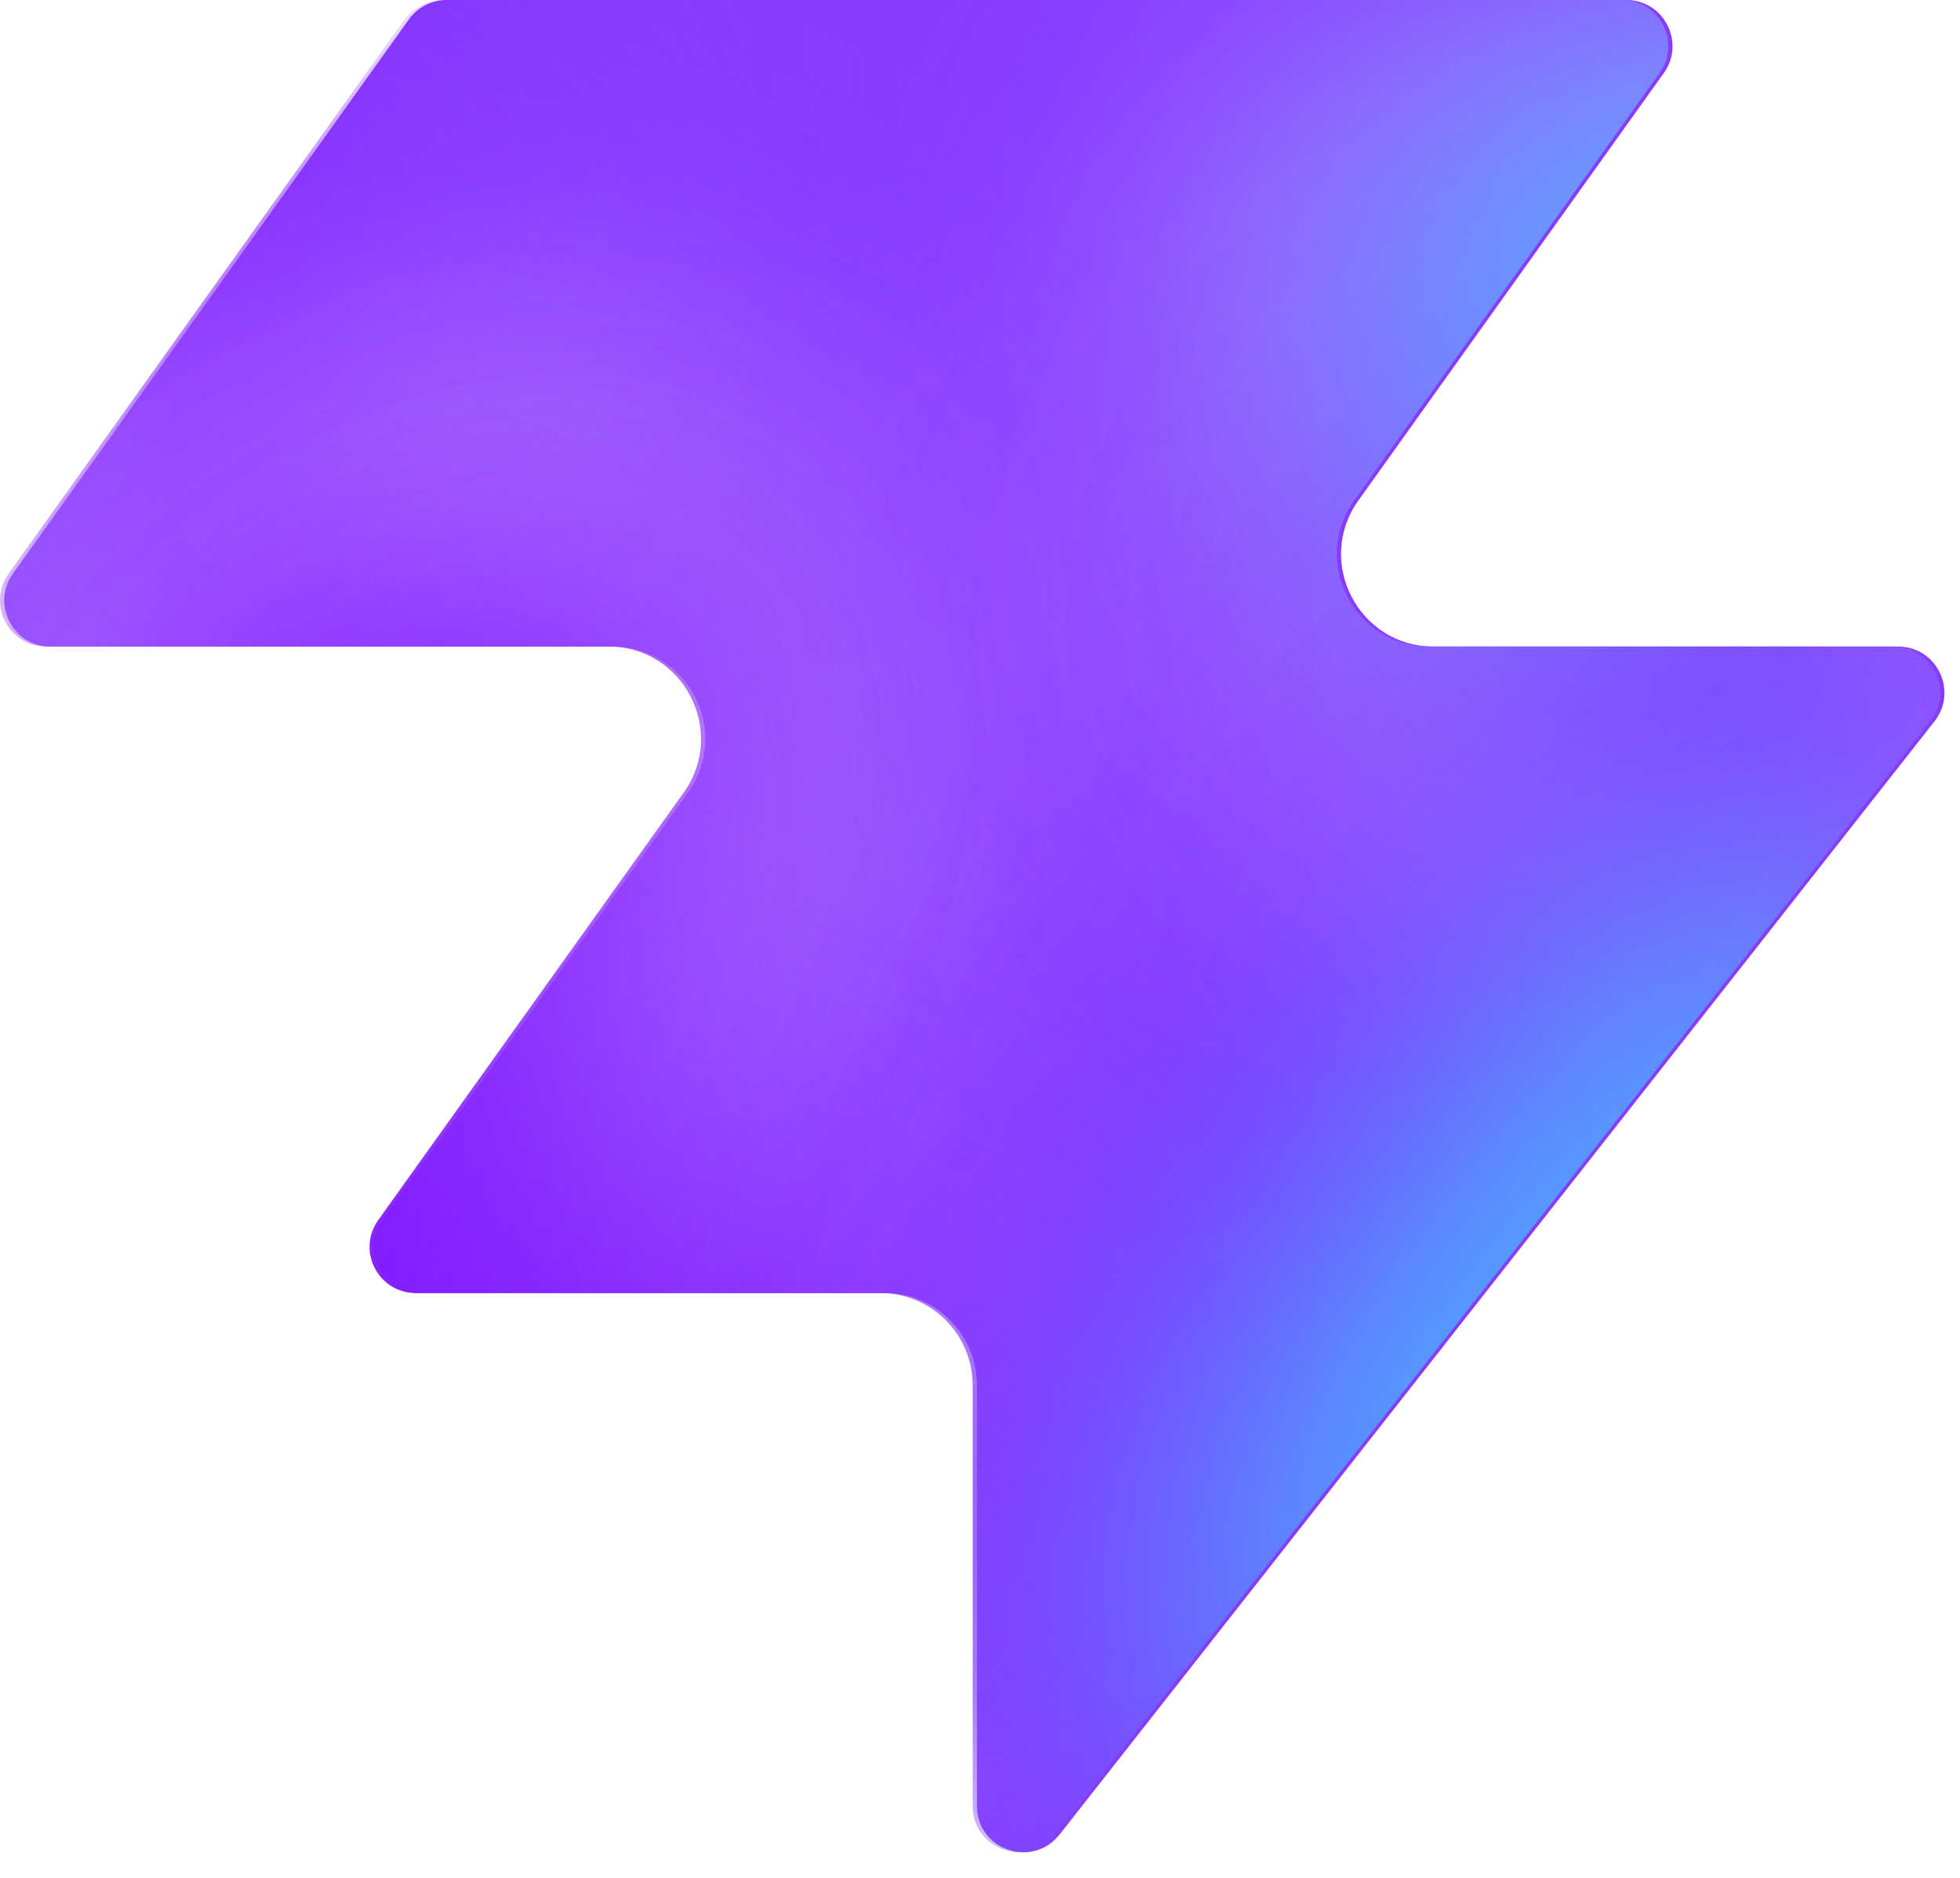
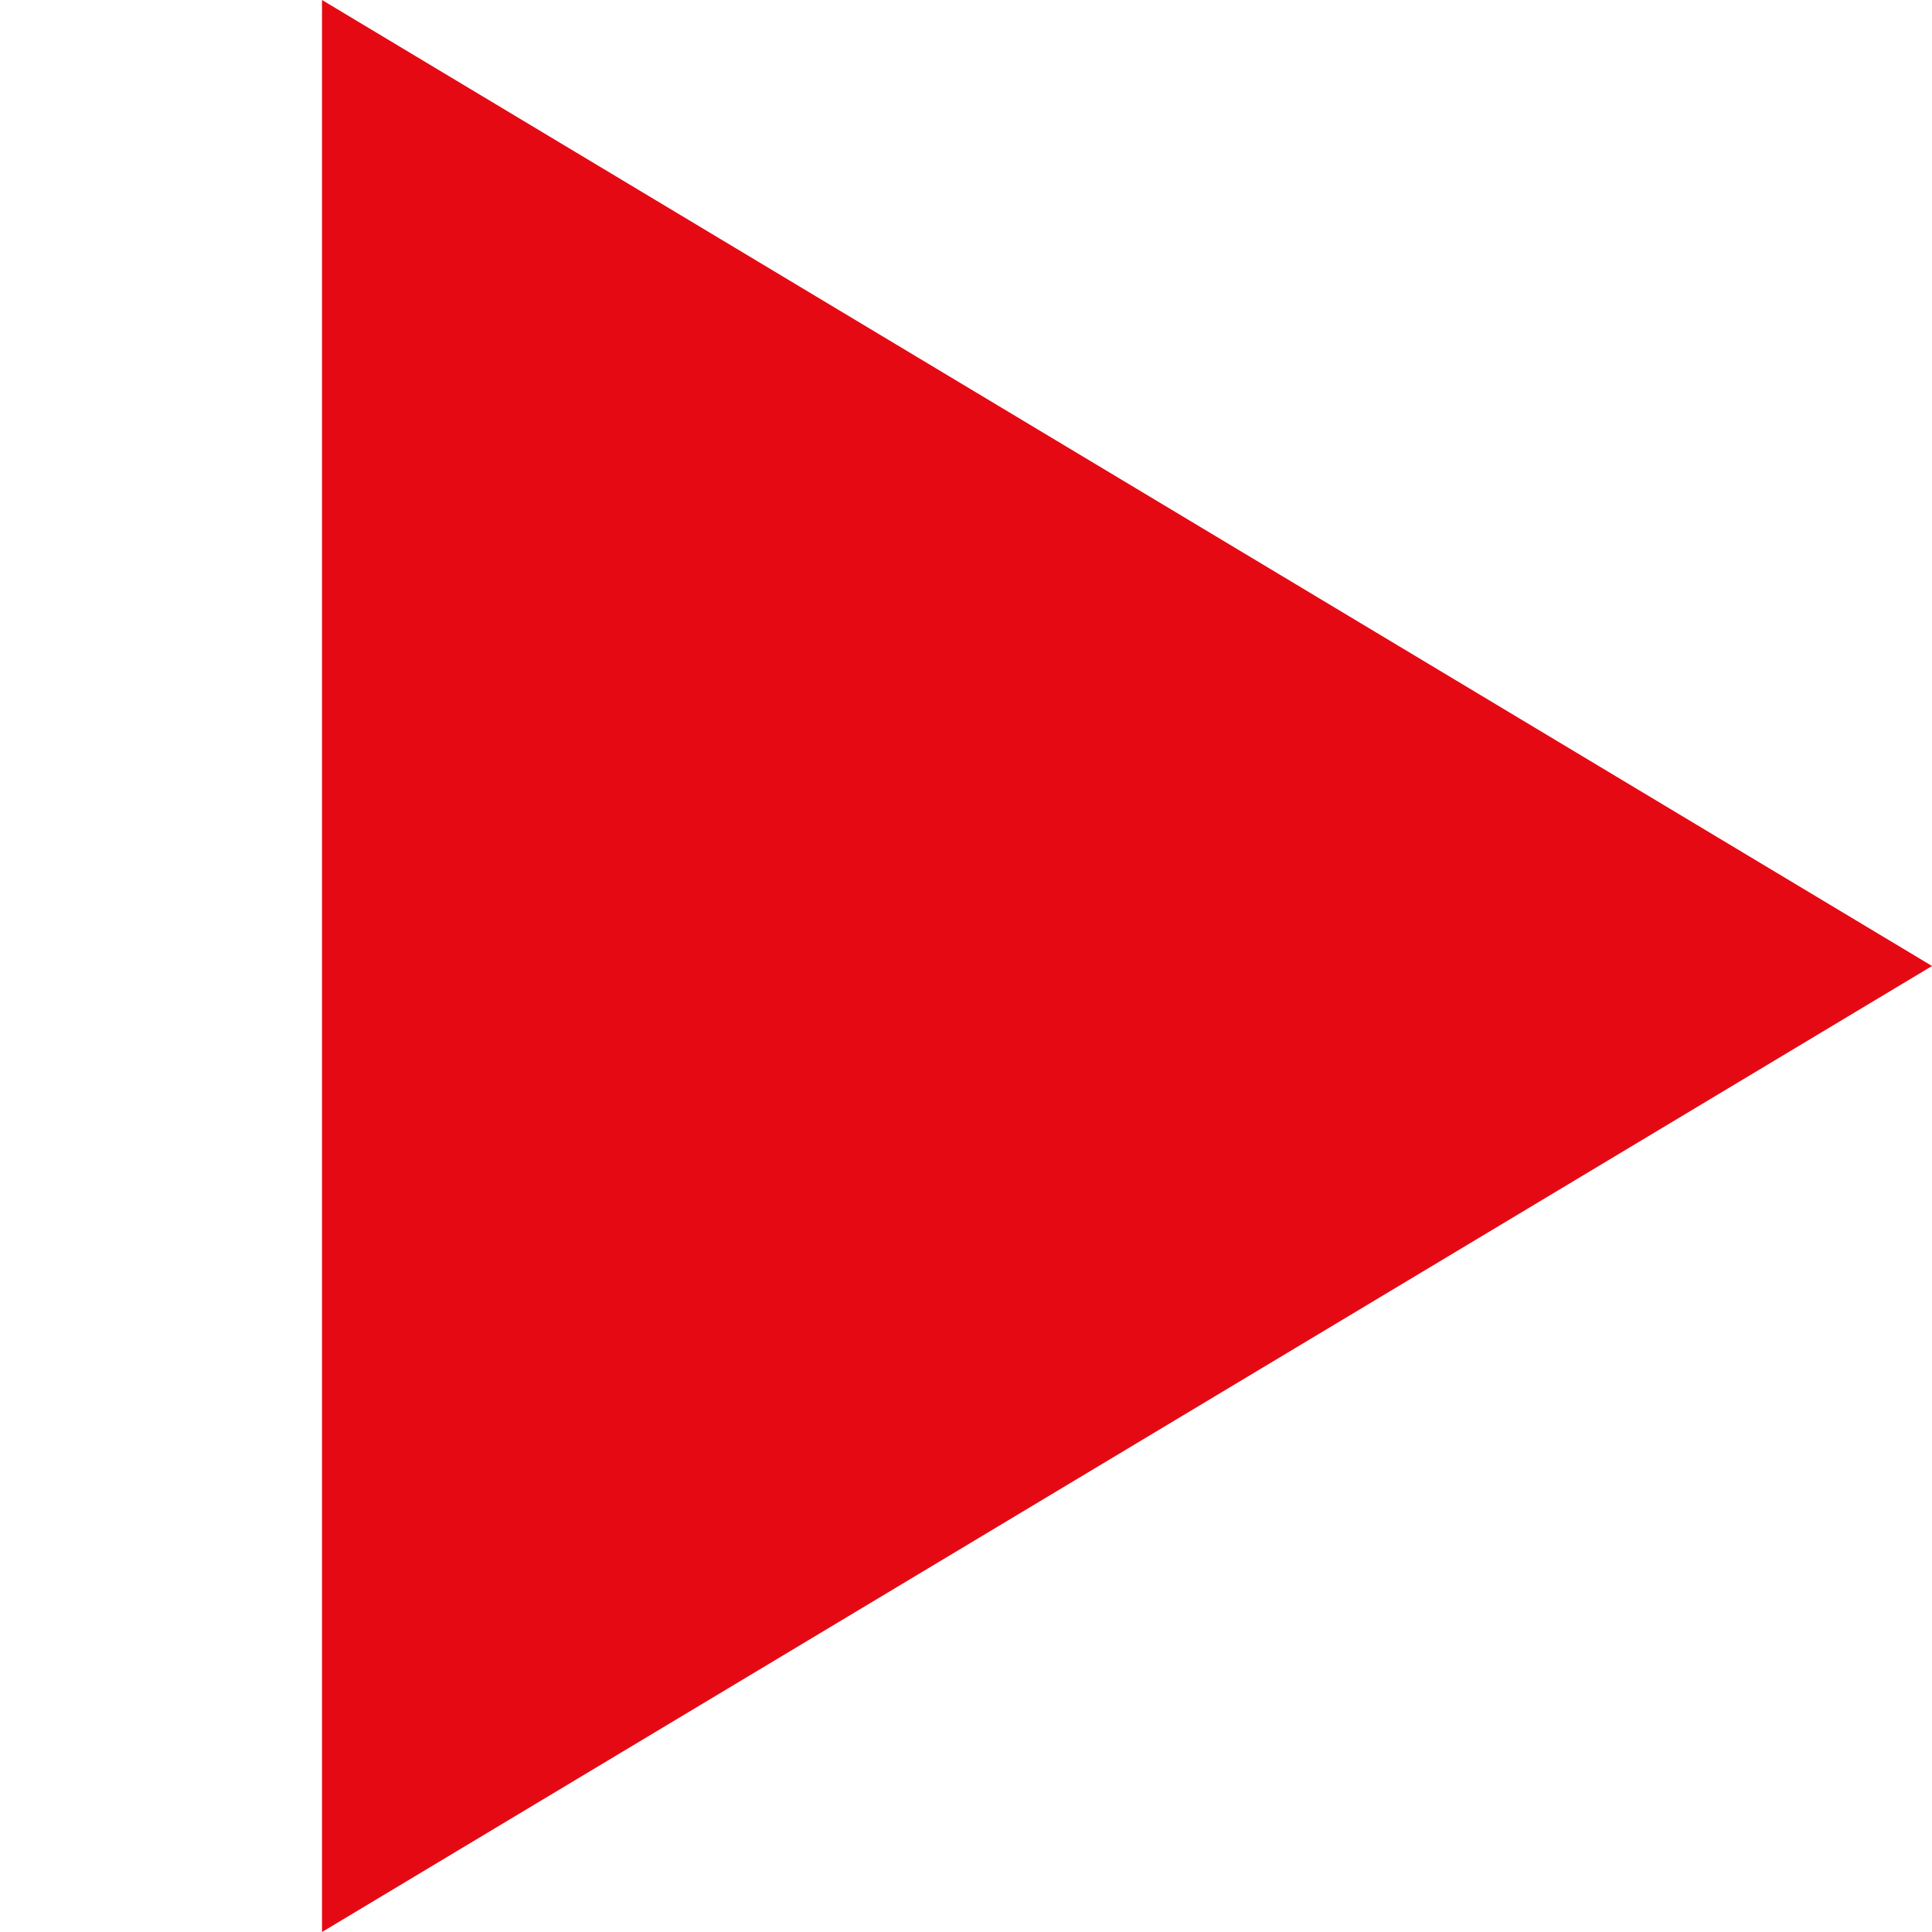
- <svg xmlns="http://www.w3.org/2000/svg" width="48" height="46" fill="none" viewBox="0 0 48 46">
-   <path fill="#863bff" d="M25.946 44.938c-.664.845-2.021.375-2.021-.698V33.937a2.26 2.26 0 0 0-2.262-2.262H10.287c-.92 0-1.456-1.04-.92-1.788l7.48-10.471c1.07-1.497 0-3.578-1.842-3.578H1.237c-.92 0-1.456-1.04-.92-1.788L10.013.474c.214-.297.556-.474.92-.474h28.894c.92 0 1.456 1.04.92 1.788l-7.48 10.471c-1.07 1.498 0 3.579 1.842 3.579h11.377c.943 0 1.473 1.088.89 1.83L25.947 44.94z" style="fill:#863bff;fill:color(display-p3 .525 .23 1);fill-opacity:1" />
-   <mask id="a" width="48" height="46" x="0" y="0" maskUnits="userSpaceOnUse" style="mask-type:alpha">
-     <path fill="#000" d="M25.842 44.938c-.664.844-2.021.375-2.021-.698V33.937a2.26 2.26 0 0 0-2.262-2.262H10.183c-.92 0-1.456-1.04-.92-1.788l7.48-10.471c1.07-1.498 0-3.579-1.842-3.579H1.133c-.92 0-1.456-1.04-.92-1.787L9.91.473c.214-.297.556-.474.92-.474h28.894c.92 0 1.456 1.04.92 1.788l-7.48 10.471c-1.07 1.498 0 3.578 1.842 3.578h11.377c.943 0 1.473 1.088.89 1.832L25.843 44.94z" style="fill:#000;fill-opacity:1" />
-   </mask>
-   <g mask="url(#a)">
-     <g filter="url(#b)">
-       <ellipse cx="5.508" cy="14.704" fill="#ede6ff" rx="5.508" ry="14.704" style="fill:#ede6ff;fill:color(display-p3 .927 .903 1);fill-opacity:1" transform="matrix(.00324 1 1 -.00324 -4.47 31.516)" />
-     </g>
-     <g filter="url(#c)">
-       <ellipse cx="10.399" cy="29.851" fill="#ede6ff" rx="10.399" ry="29.851" style="fill:#ede6ff;fill:color(display-p3 .927 .903 1);fill-opacity:1" transform="matrix(.00324 1 1 -.00324 -39.328 7.883)" />
-     </g>
-     <g filter="url(#d)">
-       <ellipse cx="5.508" cy="30.487" fill="#7e14ff" rx="5.508" ry="30.487" style="fill:#7e14ff;fill:color(display-p3 .492 .077 1);fill-opacity:1" transform="rotate(89.814 -25.913 -14.639)scale(1 -1)" />
-     </g>
-     <g filter="url(#e)">
-       <ellipse cx="5.508" cy="30.599" fill="#7e14ff" rx="5.508" ry="30.599" style="fill:#7e14ff;fill:color(display-p3 .492 .077 1);fill-opacity:1" transform="rotate(89.814 -32.644 -3.334)scale(1 -1)" />
-     </g>
-     <g filter="url(#f)">
-       <ellipse cx="5.508" cy="30.599" fill="#7e14ff" rx="5.508" ry="30.599" style="fill:#7e14ff;fill:color(display-p3 .492 .077 1);fill-opacity:1" transform="matrix(.00324 1 1 -.00324 -34.34 30.47)" />
-     </g>
-     <g filter="url(#g)">
-       <ellipse cx="14.072" cy="22.078" fill="#ede6ff" rx="14.072" ry="22.078" style="fill:#ede6ff;fill:color(display-p3 .927 .903 1);fill-opacity:1" transform="rotate(93.35 24.506 48.493)scale(-1 1)" />
-     </g>
-     <g filter="url(#h)">
-       <ellipse cx="3.47" cy="21.501" fill="#7e14ff" rx="3.47" ry="21.501" style="fill:#7e14ff;fill:color(display-p3 .492 .077 1);fill-opacity:1" transform="rotate(89.009 28.708 47.59)scale(-1 1)" />
-     </g>
-     <g filter="url(#i)">
-       <ellipse cx="3.47" cy="21.501" fill="#7e14ff" rx="3.47" ry="21.501" style="fill:#7e14ff;fill:color(display-p3 .492 .077 1);fill-opacity:1" transform="rotate(89.009 28.708 47.59)scale(-1 1)" />
-     </g>
-     <g filter="url(#j)">
-       <ellipse cx=".387" cy="8.972" fill="#7e14ff" rx="4.407" ry="29.108" style="fill:#7e14ff;fill:color(display-p3 .492 .077 1);fill-opacity:1" transform="rotate(39.51 .387 8.972)" />
-     </g>
-     <g filter="url(#k)">
-       <ellipse cx="47.523" cy="-6.092" fill="#7e14ff" rx="4.407" ry="29.108" style="fill:#7e14ff;fill:color(display-p3 .492 .077 1);fill-opacity:1" transform="rotate(37.892 47.523 -6.092)" />
-     </g>
-     <g filter="url(#l)">
-       <ellipse cx="41.412" cy="6.333" fill="#47bfff" rx="5.971" ry="9.665" style="fill:#47bfff;fill:color(display-p3 .28 .748 1);fill-opacity:1" transform="rotate(37.892 41.412 6.333)" />
-     </g>
-     <g filter="url(#m)">
-       <ellipse cx="-1.879" cy="38.332" fill="#7e14ff" rx="4.407" ry="29.108" style="fill:#7e14ff;fill:color(display-p3 .492 .077 1);fill-opacity:1" transform="rotate(37.892 -1.88 38.332)" />
-     </g>
-     <g filter="url(#n)">
-       <ellipse cx="-1.879" cy="38.332" fill="#7e14ff" rx="4.407" ry="29.108" style="fill:#7e14ff;fill:color(display-p3 .492 .077 1);fill-opacity:1" transform="rotate(37.892 -1.88 38.332)" />
-     </g>
-     <g filter="url(#o)">
-       <ellipse cx="35.651" cy="29.907" fill="#7e14ff" rx="4.407" ry="29.108" style="fill:#7e14ff;fill:color(display-p3 .492 .077 1);fill-opacity:1" transform="rotate(37.892 35.651 29.907)" />
-     </g>
-     <g filter="url(#p)">
-       <ellipse cx="38.418" cy="32.4" fill="#47bfff" rx="5.971" ry="15.297" style="fill:#47bfff;fill:color(display-p3 .28 .748 1);fill-opacity:1" transform="rotate(37.892 38.418 32.4)" />
-     </g>
-   </g>
-   <defs>
-     <filter id="b" width="60.045" height="41.654" x="-19.77" y="16.149" color-interpolation-filters="sRGB" filterUnits="userSpaceOnUse">
-       <feFlood flood-opacity="0" result="BackgroundImageFix" />
-       <feBlend in="SourceGraphic" in2="BackgroundImageFix" result="shape" />
-       <feGaussianBlur result="effect1_foregroundBlur_2002_17158" stdDeviation="7.659" />
-     </filter>
-     <filter id="c" width="90.34" height="51.437" x="-54.613" y="-7.533" color-interpolation-filters="sRGB" filterUnits="userSpaceOnUse">
-       <feFlood flood-opacity="0" result="BackgroundImageFix" />
-       <feBlend in="SourceGraphic" in2="BackgroundImageFix" result="shape" />
-       <feGaussianBlur result="effect1_foregroundBlur_2002_17158" stdDeviation="7.659" />
-     </filter>
-     <filter id="d" width="79.355" height="29.4" x="-49.64" y="2.03" color-interpolation-filters="sRGB" filterUnits="userSpaceOnUse">
-       <feFlood flood-opacity="0" result="BackgroundImageFix" />
-       <feBlend in="SourceGraphic" in2="BackgroundImageFix" result="shape" />
-       <feGaussianBlur result="effect1_foregroundBlur_2002_17158" stdDeviation="4.596" />
-     </filter>
-     <filter id="e" width="79.579" height="29.4" x="-45.045" y="20.029" color-interpolation-filters="sRGB" filterUnits="userSpaceOnUse">
-       <feFlood flood-opacity="0" result="BackgroundImageFix" />
-       <feBlend in="SourceGraphic" in2="BackgroundImageFix" result="shape" />
-       <feGaussianBlur result="effect1_foregroundBlur_2002_17158" stdDeviation="4.596" />
-     </filter>
-     <filter id="f" width="79.579" height="29.4" x="-43.513" y="21.178" color-interpolation-filters="sRGB" filterUnits="userSpaceOnUse">
-       <feFlood flood-opacity="0" result="BackgroundImageFix" />
-       <feBlend in="SourceGraphic" in2="BackgroundImageFix" result="shape" />
-       <feGaussianBlur result="effect1_foregroundBlur_2002_17158" stdDeviation="4.596" />
-     </filter>
-     <filter id="g" width="74.749" height="58.852" x="15.756" y="-17.901" color-interpolation-filters="sRGB" filterUnits="userSpaceOnUse">
-       <feFlood flood-opacity="0" result="BackgroundImageFix" />
-       <feBlend in="SourceGraphic" in2="BackgroundImageFix" result="shape" />
-       <feGaussianBlur result="effect1_foregroundBlur_2002_17158" stdDeviation="7.659" />
-     </filter>
-     <filter id="h" width="61.377" height="25.362" x="23.548" y="2.284" color-interpolation-filters="sRGB" filterUnits="userSpaceOnUse">
-       <feFlood flood-opacity="0" result="BackgroundImageFix" />
-       <feBlend in="SourceGraphic" in2="BackgroundImageFix" result="shape" />
-       <feGaussianBlur result="effect1_foregroundBlur_2002_17158" stdDeviation="4.596" />
-     </filter>
-     <filter id="i" width="61.377" height="25.362" x="23.548" y="2.284" color-interpolation-filters="sRGB" filterUnits="userSpaceOnUse">
-       <feFlood flood-opacity="0" result="BackgroundImageFix" />
-       <feBlend in="SourceGraphic" in2="BackgroundImageFix" result="shape" />
-       <feGaussianBlur result="effect1_foregroundBlur_2002_17158" stdDeviation="4.596" />
-     </filter>
-     <filter id="j" width="56.045" height="63.649" x="-27.636" y="-22.853" color-interpolation-filters="sRGB" filterUnits="userSpaceOnUse">
-       <feFlood flood-opacity="0" result="BackgroundImageFix" />
-       <feBlend in="SourceGraphic" in2="BackgroundImageFix" result="shape" />
-       <feGaussianBlur result="effect1_foregroundBlur_2002_17158" stdDeviation="4.596" />
-     </filter>
-     <filter id="k" width="54.814" height="64.646" x="20.116" y="-38.415" color-interpolation-filters="sRGB" filterUnits="userSpaceOnUse">
-       <feFlood flood-opacity="0" result="BackgroundImageFix" />
-       <feBlend in="SourceGraphic" in2="BackgroundImageFix" result="shape" />
-       <feGaussianBlur result="effect1_foregroundBlur_2002_17158" stdDeviation="4.596" />
-     </filter>
-     <filter id="l" width="33.541" height="35.313" x="24.641" y="-11.323" color-interpolation-filters="sRGB" filterUnits="userSpaceOnUse">
-       <feFlood flood-opacity="0" result="BackgroundImageFix" />
-       <feBlend in="SourceGraphic" in2="BackgroundImageFix" result="shape" />
-       <feGaussianBlur result="effect1_foregroundBlur_2002_17158" stdDeviation="4.596" />
-     </filter>
-     <filter id="m" width="54.814" height="64.646" x="-29.286" y="6.009" color-interpolation-filters="sRGB" filterUnits="userSpaceOnUse">
-       <feFlood flood-opacity="0" result="BackgroundImageFix" />
-       <feBlend in="SourceGraphic" in2="BackgroundImageFix" result="shape" />
-       <feGaussianBlur result="effect1_foregroundBlur_2002_17158" stdDeviation="4.596" />
-     </filter>
-     <filter id="n" width="54.814" height="64.646" x="-29.286" y="6.009" color-interpolation-filters="sRGB" filterUnits="userSpaceOnUse">
-       <feFlood flood-opacity="0" result="BackgroundImageFix" />
-       <feBlend in="SourceGraphic" in2="BackgroundImageFix" result="shape" />
-       <feGaussianBlur result="effect1_foregroundBlur_2002_17158" stdDeviation="4.596" />
-     </filter>
-     <filter id="o" width="54.814" height="64.646" x="8.244" y="-2.416" color-interpolation-filters="sRGB" filterUnits="userSpaceOnUse">
-       <feFlood flood-opacity="0" result="BackgroundImageFix" />
-       <feBlend in="SourceGraphic" in2="BackgroundImageFix" result="shape" />
-       <feGaussianBlur result="effect1_foregroundBlur_2002_17158" stdDeviation="4.596" />
-     </filter>
-     <filter id="p" width="39.409" height="43.623" x="18.713" y="10.588" color-interpolation-filters="sRGB" filterUnits="userSpaceOnUse">
-       <feFlood flood-opacity="0" result="BackgroundImageFix" />
-       <feBlend in="SourceGraphic" in2="BackgroundImageFix" result="shape" />
-       <feGaussianBlur result="effect1_foregroundBlur_2002_17158" stdDeviation="4.596" />
-     </filter>
-   </defs>
+ <svg xmlns="http://www.w3.org/2000/svg" width="32" height="32" viewBox="0 0 24 24" fill="none">
+   <path d="M24 12L4 24V0L24 12Z" fill="#e50914" />
</svg>
